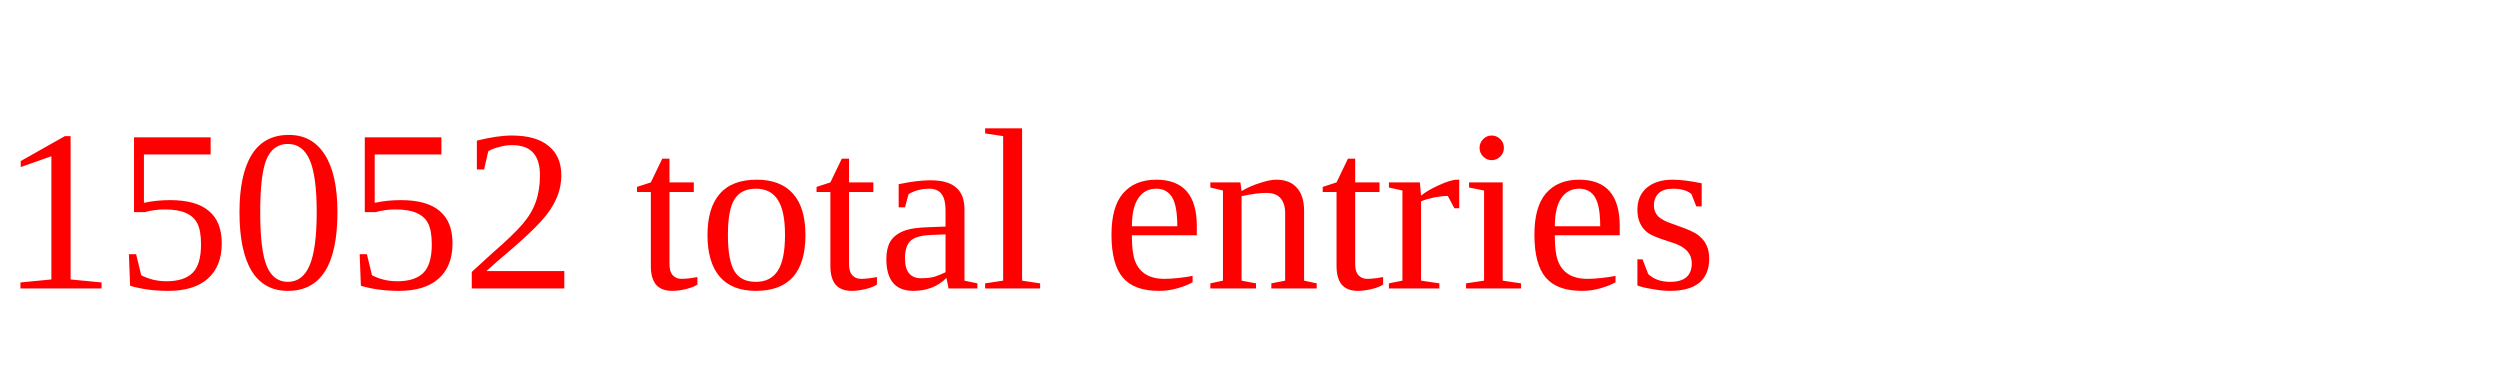
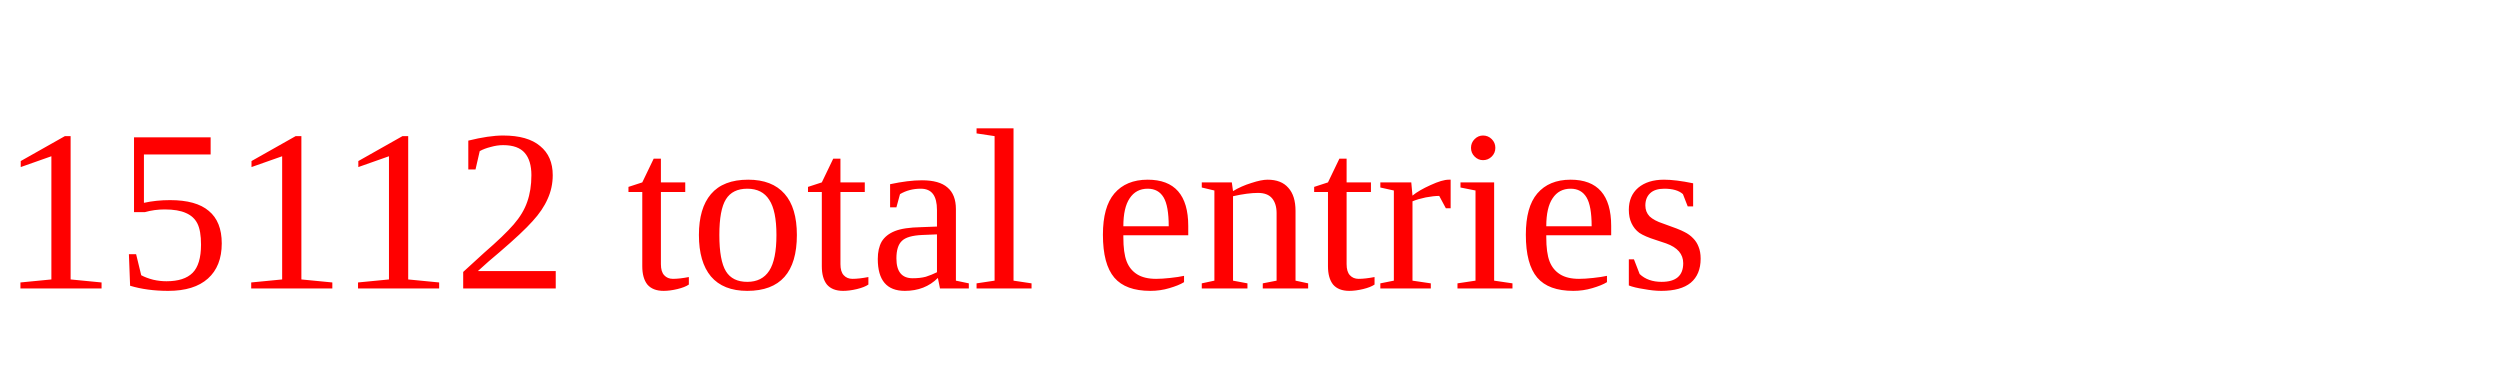
<svg xmlns="http://www.w3.org/2000/svg" height="20" width="130" version="1.1">
-   <text x="0" y="15" fill="red">15052 total entries</text>
+   <text x="0" y="15" fill="red">15112 total entries</text>
</svg>
